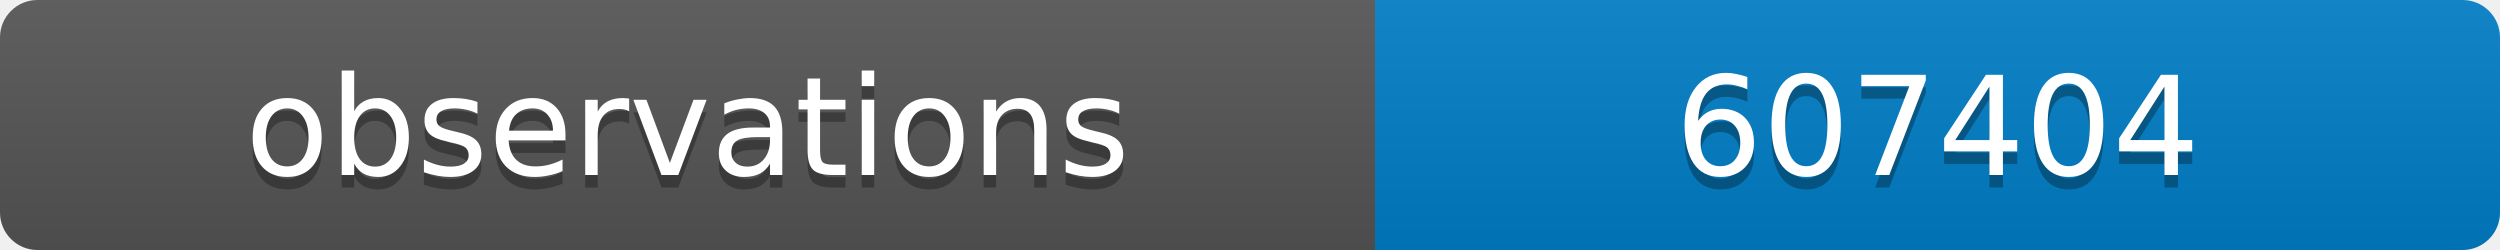
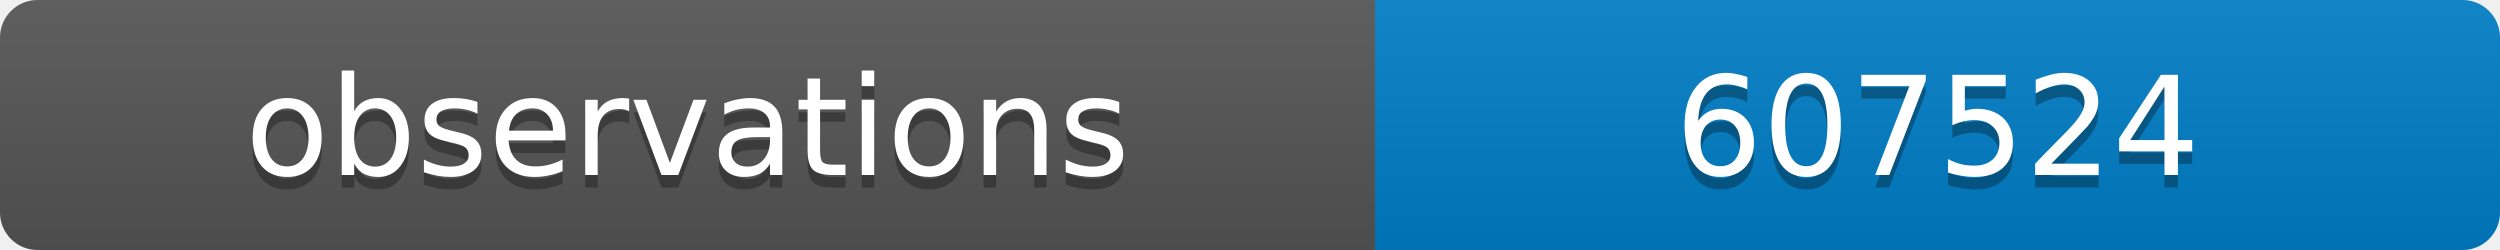
<svg xmlns="http://www.w3.org/2000/svg" width="200" height="20">
  <linearGradient id="b" x2="0" y2="100%">
    <stop offset="0" stop-color="#bbb" stop-opacity=".1" />
    <stop offset="1" stop-opacity=".1" />
  </linearGradient>
  <clipPath id="a">
    <rect width="200" height="20" rx="3" fill="#fff" />
  </clipPath>
  <g clip-path="url(#a)">
    <path fill="#555" d="M0 0h110v20H0z" />
    <path fill="#007ec6" d="M110 0h90v20H110z" />
    <path fill="url(#b)" d="M0 0h200v20H0z" />
  </g>
  <g fill="#fff" text-anchor="middle" font-family="DejaVu Sans,Verdana,Geneva,sans-serif" font-size="11">
    <text x="55" y="15" fill="#010101" fill-opacity=".3">observations</text>
    <text x="55" y="14">observations</text>
-     <text x="155" y="15" fill="#010101" fill-opacity=".3">607404</text>
-     <text x="155" y="14">607404</text>
+     <text x="155" y="15" fill="#010101" fill-opacity=".3">607524</text>
+     <text x="155" y="14">607524</text>
  </g>
</svg>
